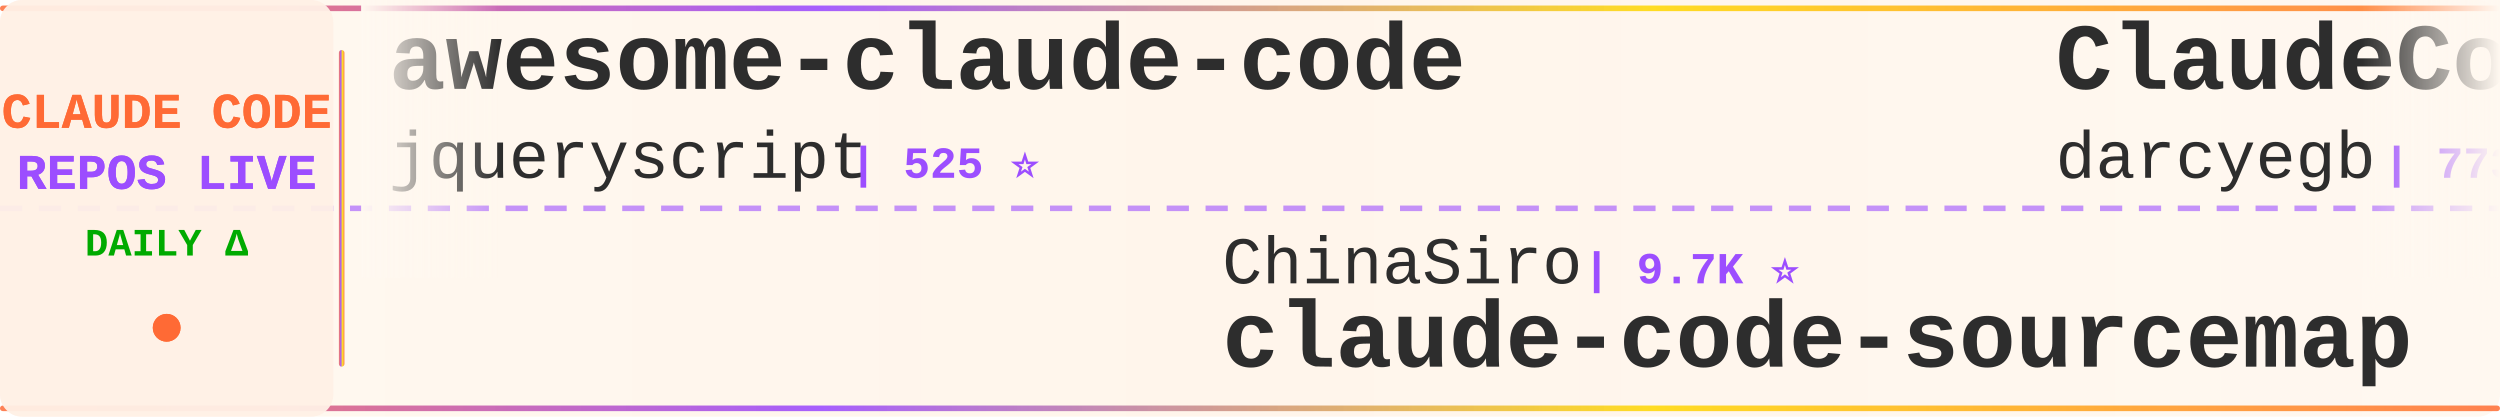
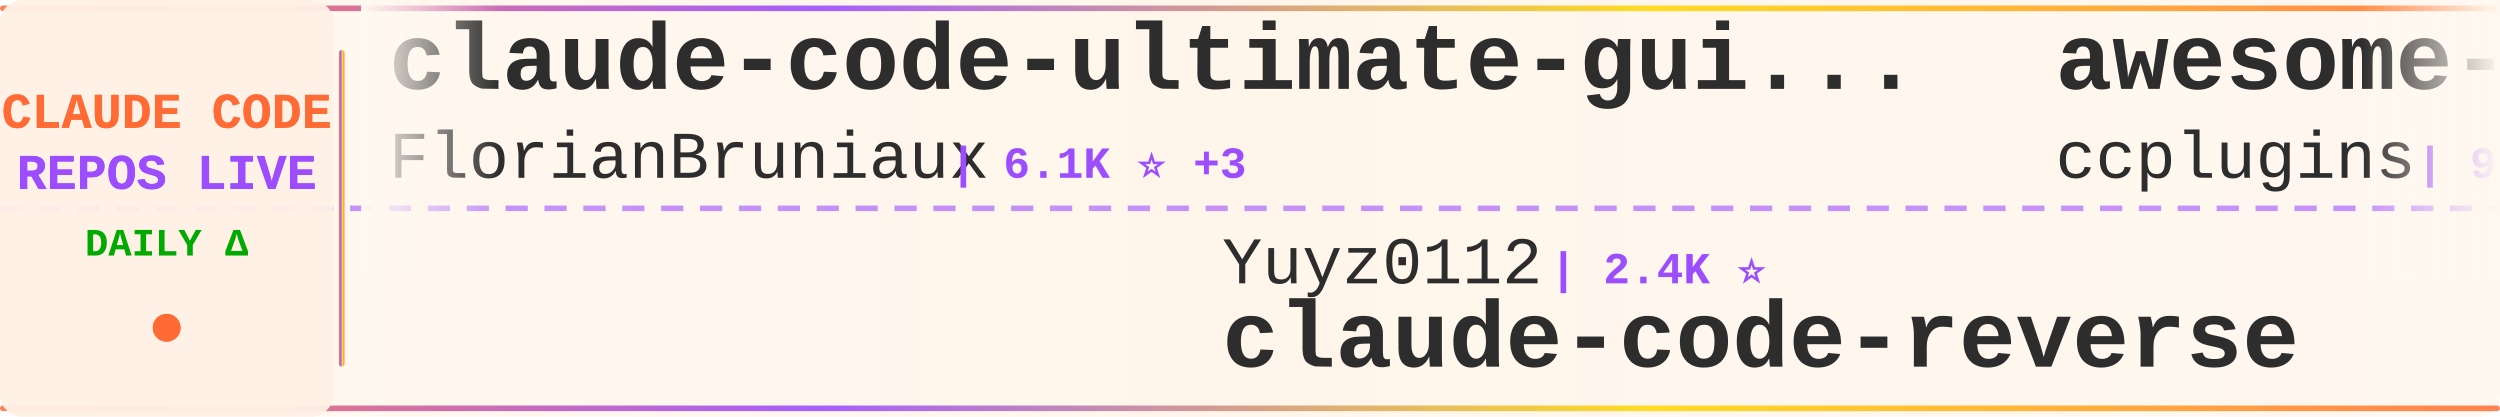
<svg xmlns="http://www.w3.org/2000/svg" width="900" height="150">
  <defs>
    <linearGradient id="tickerBg" x1="0%" y1="0%" x2="100%" y2="0%">
      <stop offset="0%" style="stop-color:#fff8f0;stop-opacity:0.98" />
      <stop offset="50%" style="stop-color:#fff5eb;stop-opacity:1" />
      <stop offset="100%" style="stop-color:#fff8f0;stop-opacity:0.98" />
    </linearGradient>
    <linearGradient id="borderGrad" x1="0%" y1="0%" x2="100%" y2="0%">
      <stop offset="0%" style="stop-color:#FF6B35;stop-opacity:0.85">
        <animate attributeName="stop-opacity" values="0.85;1;0.85" dur="2s" repeatCount="indefinite" />
      </stop>
      <stop offset="33%" style="stop-color:#9C4EFF;stop-opacity:0.9">
        <animate attributeName="stop-opacity" values="0.9;1;0.9" dur="2.2s" repeatCount="indefinite" />
      </stop>
      <stop offset="66%" style="stop-color:#FFD700;stop-opacity:0.85">
        <animate attributeName="stop-opacity" values="0.85;1;0.85" dur="1.8s" repeatCount="indefinite" />
      </stop>
      <stop offset="100%" style="stop-color:#FF6B35;stop-opacity:0.85">
        <animate attributeName="stop-opacity" values="0.85;1;0.85" dur="2s" repeatCount="indefinite" />
      </stop>
    </linearGradient>
    <filter id="textGlow">
      <feGaussianBlur stdDeviation="0.15" result="coloredBlur" />
      <feMerge>
        <feMergeNode in="coloredBlur" />
        <feMergeNode in="SourceGraphic" />
      </feMerge>
    </filter>
    <filter id="metricGlow">
      <feGaussianBlur stdDeviation="0.2" result="coloredBlur" />
      <feMerge>
        <feMergeNode in="coloredBlur" />
        <feMergeNode in="SourceGraphic" />
      </feMerge>
    </filter>
    <linearGradient id="leftFade" x1="0%" y1="0%" x2="100%" y2="0%">
      <stop offset="0%" style="stop-color:#fff8f0;stop-opacity:1" />
      <stop offset="100%" style="stop-color:#fff8f0;stop-opacity:0" />
    </linearGradient>
    <linearGradient id="rightFade" x1="0%" y1="0%" x2="100%" y2="0%">
      <stop offset="0%" style="stop-color:#fff8f0;stop-opacity:0" />
      <stop offset="100%" style="stop-color:#fff8f0;stop-opacity:1" />
    </linearGradient>
  </defs>
  <rect width="900" height="150" fill="url(#tickerBg)" rx="8" />
  <rect x="0" y="2" width="900" height="2" fill="url(#borderGrad)" rx="1" />
  <rect x="0" y="146" width="900" height="2" fill="url(#borderGrad)" rx="1" />
  <line x1="0" y1="75" x2="900" y2="75" stroke="#9C4EFF" stroke-width="2" stroke-dasharray="8 6" opacity="0.6" />
  <rect x="0" y="0" width="120" height="150" fill="#fff0e6" opacity="0.95" rx="8" />
  <text x="60" y="46" font-family="'Courier New', monospace" font-size="18" font-weight="bold" fill="#FF6B35" text-anchor="middle" filter="url(#textGlow)">
    CLAUDE CODE
  </text>
  <text x="60" y="68" font-family="'Courier New', monospace" font-size="18" font-weight="bold" fill="#9C4EFF" text-anchor="middle" filter="url(#textGlow)">
    REPOS LIVE
  </text>
  <text x="60" y="92" font-family="'Courier New', monospace" font-size="14" font-weight="bold" fill="#00aa00" text-anchor="middle">
    DAILY Δ
  </text>
  <circle cx="60" cy="118" r="5" fill="#FF6B35" filter="url(#metricGlow)">
    <animate attributeName="r" values="4;6;4" dur="1.5s" repeatCount="indefinite" />
    <animate attributeName="opacity" values="0.6;1;0.6" dur="1.5s" repeatCount="indefinite" />
  </circle>
  <rect x="122" y="18" width="2" height="114" fill="url(#borderGrad)" rx="1" />
  <clipPath id="tickerClip">
    <rect x="130" y="0" width="770" height="150" />
  </clipPath>
  <g clip-path="url(#tickerClip)">
    <g id="tickerItems">
      <animateTransform attributeName="transform" attributeType="XML" type="translate" from="0 0" to="-3000 0" dur="54s" repeatCount="indefinite" />
      <g transform="translate(0, 0)">
-         <text x="140" y="32" font-family="'Courier New', monospace" font-size="34" font-weight="bold" fill="#2d2d2d">awesome-claude-code</text>
-         <text x="140" y="64" font-family="'Courier New', monospace" font-size="24" font-weight="normal" fill="#2d2d2d" opacity="1.0">jqueryscript</text>
-         <text x="306" y="64" font-family="'Courier New', monospace" font-size="16" font-weight="bold" fill="#9C4EFF"> | 525 ⭐</text>
+         <text x="140" y="32" font-family="'Courier New', monospace" font-size="34" font-weight="bold" fill="#2d2d2d">claude-code-ultimate-gui...</text>
+         <text x="140" y="64" font-family="'Courier New', monospace" font-size="24" font-weight="normal" fill="#2d2d2d" opacity="1.0">FlorianBruniaux</text>
+         <text x="342" y="64" font-family="'Courier New', monospace" font-size="16" font-weight="bold" fill="#9C4EFF"> | 6.1K ⭐ +3</text>
      </g>
      <g transform="translate(300, 0)">
-         <text x="140" y="102" font-family="'Courier New', monospace" font-size="24" font-weight="normal" fill="#2d2d2d" opacity="1.0">ChinaSiro</text>
-         <text x="270" y="102" font-family="'Courier New', monospace" font-size="16" font-weight="bold" fill="#9C4EFF"> | 9.7K ⭐</text>
-         <text x="140" y="132" font-family="'Courier New', monospace" font-size="34" font-weight="bold" fill="#2d2d2d">claude-code-sourcemap</text>
+         <text x="140" y="102" font-family="'Courier New', monospace" font-size="24" font-weight="normal" fill="#2d2d2d" opacity="1.0">Yuyz0112</text>
+         <text x="258" y="102" font-family="'Courier New', monospace" font-size="16" font-weight="bold" fill="#9C4EFF"> | 2.4K ⭐</text>
+         <text x="140" y="132" font-family="'Courier New', monospace" font-size="34" font-weight="bold" fill="#2d2d2d">claude-code-reverse</text>
      </g>
      <g transform="translate(600, 0)">
-         <text x="140" y="32" font-family="'Courier New', monospace" font-size="34" font-weight="bold" fill="#2d2d2d">ClaudeCodeAgents</text>
-         <text x="140" y="64" font-family="'Courier New', monospace" font-size="24" font-weight="normal" fill="#2d2d2d" opacity="1.0">darcyegb</text>
-         <text x="258" y="64" font-family="'Courier New', monospace" font-size="16" font-weight="bold" fill="#9C4EFF"> | 773 ⭐ +1</text>
+         <text x="140" y="32" font-family="'Courier New', monospace" font-size="34" font-weight="bold" fill="#2d2d2d">awesome-claude-code-plug...</text>
+         <text x="140" y="64" font-family="'Courier New', monospace" font-size="24" font-weight="normal" fill="#2d2d2d" opacity="1.0">ccplugins</text>
+         <text x="270" y="64" font-family="'Courier New', monospace" font-size="16" font-weight="bold" fill="#9C4EFF"> | 970 ⭐</text>
      </g>
      <g transform="translate(900, 0)">
-         <text x="140" y="102" font-family="'Courier New', monospace" font-size="24" font-weight="normal" fill="#2d2d2d" opacity="1.0">ccplugins</text>
-         <text x="270" y="102" font-family="'Courier New', monospace" font-size="16" font-weight="bold" fill="#9C4EFF"> | 970 ⭐</text>
-         <text x="140" y="132" font-family="'Courier New', monospace" font-size="34" font-weight="bold" fill="#2d2d2d">awesome-claude-code-plug...</text>
+         <text x="140" y="102" font-family="'Courier New', monospace" font-size="24" font-weight="normal" fill="#2d2d2d" opacity="1.0">Donchitos</text>
+         <text x="270" y="102" font-family="'Courier New', monospace" font-size="16" font-weight="bold" fill="#9C4EFF"> | 26.0K ⭐ +9</text>
+         <text x="140" y="132" font-family="'Courier New', monospace" font-size="34" font-weight="bold" fill="#2d2d2d">Claude-Code-Game-Studios</text>
      </g>
      <g transform="translate(1200, 0)">
-         <text x="140" y="32" font-family="'Courier New', monospace" font-size="34" font-weight="bold" fill="#2d2d2d">claude-code-source-code</text>
-         <text x="140" y="64" font-family="'Courier New', monospace" font-size="24" font-weight="normal" fill="#2d2d2d" opacity="1.0">777genius</text>
-         <text x="270" y="64" font-family="'Courier New', monospace" font-size="16" font-weight="bold" fill="#9C4EFF"> | 935 ⭐</text>
+         <text x="140" y="32" font-family="'Courier New', monospace" font-size="34" font-weight="bold" fill="#2d2d2d">claude-code-local</text>
+         <text x="140" y="64" font-family="'Courier New', monospace" font-size="24" font-weight="normal" fill="#2d2d2d" opacity="1.0">nicedreamzapp</text>
+         <text x="318" y="64" font-family="'Courier New', monospace" font-size="16" font-weight="bold" fill="#9C4EFF"> | 3.3K ⭐ +1</text>
      </g>
      <g transform="translate(1500, 0)">
-         <text x="140" y="102" font-family="'Courier New', monospace" font-size="24" font-weight="normal" fill="#2d2d2d" opacity="1.0">shareAI-lab</text>
-         <text x="294" y="102" font-family="'Courier New', monospace" font-size="16" font-weight="bold" fill="#9C4EFF"> | 78.2K ⭐ +12</text>
-         <text x="140" y="132" font-family="'Courier New', monospace" font-size="34" font-weight="bold" fill="#2d2d2d">learn-claude-code</text>
+         <text x="140" y="102" font-family="'Courier New', monospace" font-size="24" font-weight="normal" fill="#2d2d2d" opacity="1.0">multica-ai</text>
+         <text x="282" y="102" font-family="'Courier New', monospace" font-size="16" font-weight="bold" fill="#9C4EFF"> | 217.7K ⭐ +57</text>
+         <text x="140" y="132" font-family="'Courier New', monospace" font-size="34" font-weight="bold" fill="#2d2d2d">andrej-karpathy-skills</text>
      </g>
      <g transform="translate(1800, 0)">
-         <text x="140" y="32" font-family="'Courier New', monospace" font-size="34" font-weight="bold" fill="#2d2d2d">Auto-claude-code-researc...</text>
-         <text x="140" y="64" font-family="'Courier New', monospace" font-size="24" font-weight="normal" fill="#2d2d2d" opacity="1.0">wanshuiyin</text>
-         <text x="282" y="64" font-family="'Courier New', monospace" font-size="16" font-weight="bold" fill="#9C4EFF"> | 17.2K ⭐ +15</text>
+         <text x="140" y="32" font-family="'Courier New', monospace" font-size="34" font-weight="bold" fill="#2d2d2d">awesome-claude-code-tool...</text>
+         <text x="140" y="64" font-family="'Courier New', monospace" font-size="24" font-weight="normal" fill="#2d2d2d" opacity="1.0">rohitg00</text>
+         <text x="258" y="64" font-family="'Courier New', monospace" font-size="16" font-weight="bold" fill="#9C4EFF"> | 2.7K ⭐ +1</text>
      </g>
      <g transform="translate(2100, 0)">
-         <text x="140" y="102" font-family="'Courier New', monospace" font-size="24" font-weight="normal" fill="#2d2d2d" opacity="1.0">Windy3f3f3f3f</text>
-         <text x="318" y="102" font-family="'Courier New', monospace" font-size="16" font-weight="bold" fill="#9C4EFF"> | 2.7K ⭐ +1</text>
-         <text x="140" y="132" font-family="'Courier New', monospace" font-size="34" font-weight="bold" fill="#2d2d2d">claude-code-from-scratch</text>
+         <text x="140" y="102" font-family="'Courier New', monospace" font-size="24" font-weight="normal" fill="#2d2d2d" opacity="1.0">pengchengneo</text>
+         <text x="306" y="102" font-family="'Courier New', monospace" font-size="16" font-weight="bold" fill="#9C4EFF"> | 1.8K ⭐</text>
+         <text x="140" y="132" font-family="'Courier New', monospace" font-size="34" font-weight="bold" fill="#2d2d2d">Claude-Code</text>
      </g>
      <g transform="translate(2400, 0)">
-         <text x="140" y="32" font-family="'Courier New', monospace" font-size="34" font-weight="bold" fill="#2d2d2d">claude_codex_bridge</text>
-         <text x="140" y="64" font-family="'Courier New', monospace" font-size="24" font-weight="normal" fill="#2d2d2d" opacity="1.0">SeemSeam</text>
-         <text x="258" y="64" font-family="'Courier New', monospace" font-size="16" font-weight="bold" fill="#9C4EFF"> | 3.6K ⭐ +1</text>
+         <text x="140" y="32" font-family="'Courier New', monospace" font-size="34" font-weight="bold" fill="#2d2d2d">claude-code-source</text>
+         <text x="140" y="64" font-family="'Courier New', monospace" font-size="24" font-weight="normal" fill="#2d2d2d" opacity="1.0">AprilNEA</text>
+         <text x="258" y="64" font-family="'Courier New', monospace" font-size="16" font-weight="bold" fill="#9C4EFF"> | 393 ⭐</text>
      </g>
      <g transform="translate(2700, 0)">
-         <text x="140" y="102" font-family="'Courier New', monospace" font-size="24" font-weight="normal" fill="#2d2d2d" opacity="1.0">anthropics</text>
-         <text x="282" y="102" font-family="'Courier New', monospace" font-size="16" font-weight="bold" fill="#9C4EFF"> | 998 ⭐</text>
-         <text x="140" y="132" font-family="'Courier New', monospace" font-size="34" font-weight="bold" fill="#2d2d2d">claude-code-base-action</text>
+         <text x="140" y="102" font-family="'Courier New', monospace" font-size="24" font-weight="normal" fill="#2d2d2d" opacity="1.0">alejandrobalderas</text>
+         <text x="366" y="102" font-family="'Courier New', monospace" font-size="16" font-weight="bold" fill="#9C4EFF"> | 3.0K ⭐</text>
+         <text x="140" y="132" font-family="'Courier New', monospace" font-size="34" font-weight="bold" fill="#2d2d2d">claude-code-from-source</text>
      </g>
      <g transform="translate(3000, 0)">
-         <text x="140" y="32" font-family="'Courier New', monospace" font-size="34" font-weight="bold" fill="#2d2d2d">awesome-claude-code</text>
-         <text x="140" y="64" font-family="'Courier New', monospace" font-size="24" font-weight="normal" fill="#2d2d2d" opacity="1.0">jqueryscript</text>
-         <text x="306" y="64" font-family="'Courier New', monospace" font-size="16" font-weight="bold" fill="#9C4EFF"> | 525 ⭐</text>
+         <text x="140" y="32" font-family="'Courier New', monospace" font-size="34" font-weight="bold" fill="#2d2d2d">claude-code-ultimate-gui...</text>
+         <text x="140" y="64" font-family="'Courier New', monospace" font-size="24" font-weight="normal" fill="#2d2d2d" opacity="1.0">FlorianBruniaux</text>
+         <text x="342" y="64" font-family="'Courier New', monospace" font-size="16" font-weight="bold" fill="#9C4EFF"> | 6.1K ⭐ +3</text>
      </g>
      <g transform="translate(3300, 0)">
-         <text x="140" y="102" font-family="'Courier New', monospace" font-size="24" font-weight="normal" fill="#2d2d2d" opacity="1.0">ChinaSiro</text>
-         <text x="270" y="102" font-family="'Courier New', monospace" font-size="16" font-weight="bold" fill="#9C4EFF"> | 9.7K ⭐</text>
-         <text x="140" y="132" font-family="'Courier New', monospace" font-size="34" font-weight="bold" fill="#2d2d2d">claude-code-sourcemap</text>
+         <text x="140" y="102" font-family="'Courier New', monospace" font-size="24" font-weight="normal" fill="#2d2d2d" opacity="1.0">Yuyz0112</text>
+         <text x="258" y="102" font-family="'Courier New', monospace" font-size="16" font-weight="bold" fill="#9C4EFF"> | 2.4K ⭐</text>
+         <text x="140" y="132" font-family="'Courier New', monospace" font-size="34" font-weight="bold" fill="#2d2d2d">claude-code-reverse</text>
      </g>
      <g transform="translate(3600, 0)">
-         <text x="140" y="32" font-family="'Courier New', monospace" font-size="34" font-weight="bold" fill="#2d2d2d">ClaudeCodeAgents</text>
-         <text x="140" y="64" font-family="'Courier New', monospace" font-size="24" font-weight="normal" fill="#2d2d2d" opacity="1.0">darcyegb</text>
-         <text x="258" y="64" font-family="'Courier New', monospace" font-size="16" font-weight="bold" fill="#9C4EFF"> | 773 ⭐ +1</text>
+         <text x="140" y="32" font-family="'Courier New', monospace" font-size="34" font-weight="bold" fill="#2d2d2d">awesome-claude-code-plug...</text>
+         <text x="140" y="64" font-family="'Courier New', monospace" font-size="24" font-weight="normal" fill="#2d2d2d" opacity="1.0">ccplugins</text>
+         <text x="270" y="64" font-family="'Courier New', monospace" font-size="16" font-weight="bold" fill="#9C4EFF"> | 970 ⭐</text>
      </g>
      <g transform="translate(3900, 0)">
-         <text x="140" y="102" font-family="'Courier New', monospace" font-size="24" font-weight="normal" fill="#2d2d2d" opacity="1.0">ccplugins</text>
-         <text x="270" y="102" font-family="'Courier New', monospace" font-size="16" font-weight="bold" fill="#9C4EFF"> | 970 ⭐</text>
-         <text x="140" y="132" font-family="'Courier New', monospace" font-size="34" font-weight="bold" fill="#2d2d2d">awesome-claude-code-plug...</text>
+         <text x="140" y="102" font-family="'Courier New', monospace" font-size="24" font-weight="normal" fill="#2d2d2d" opacity="1.0">Donchitos</text>
+         <text x="270" y="102" font-family="'Courier New', monospace" font-size="16" font-weight="bold" fill="#9C4EFF"> | 26.0K ⭐ +9</text>
+         <text x="140" y="132" font-family="'Courier New', monospace" font-size="34" font-weight="bold" fill="#2d2d2d">Claude-Code-Game-Studios</text>
      </g>
    </g>
  </g>
  <rect x="130" y="0" width="50" height="100" fill="url(#leftFade)" />
  <rect x="850" y="0" width="50" height="100" fill="url(#rightFade)" />
</svg>
